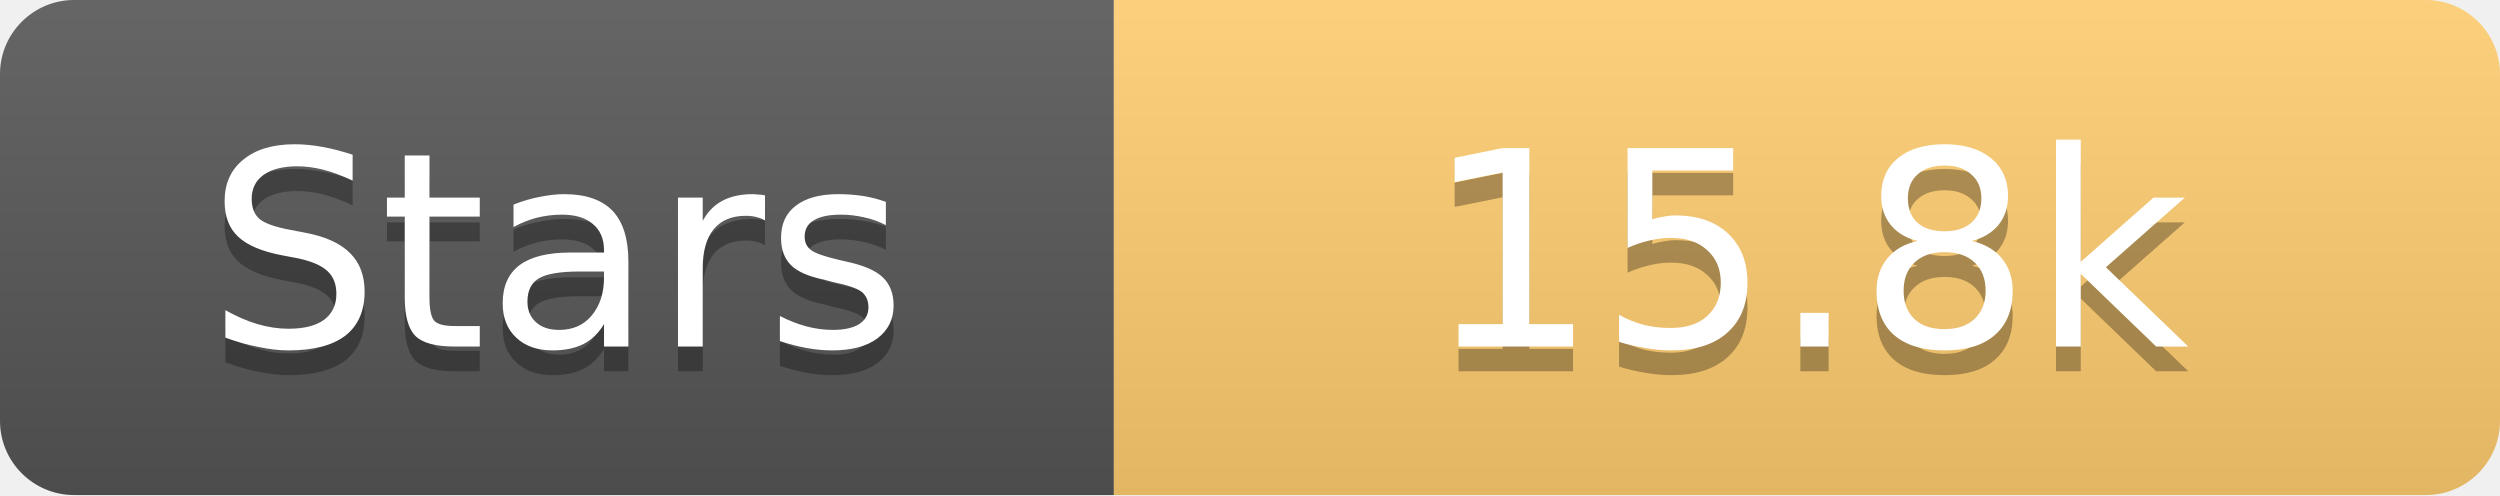
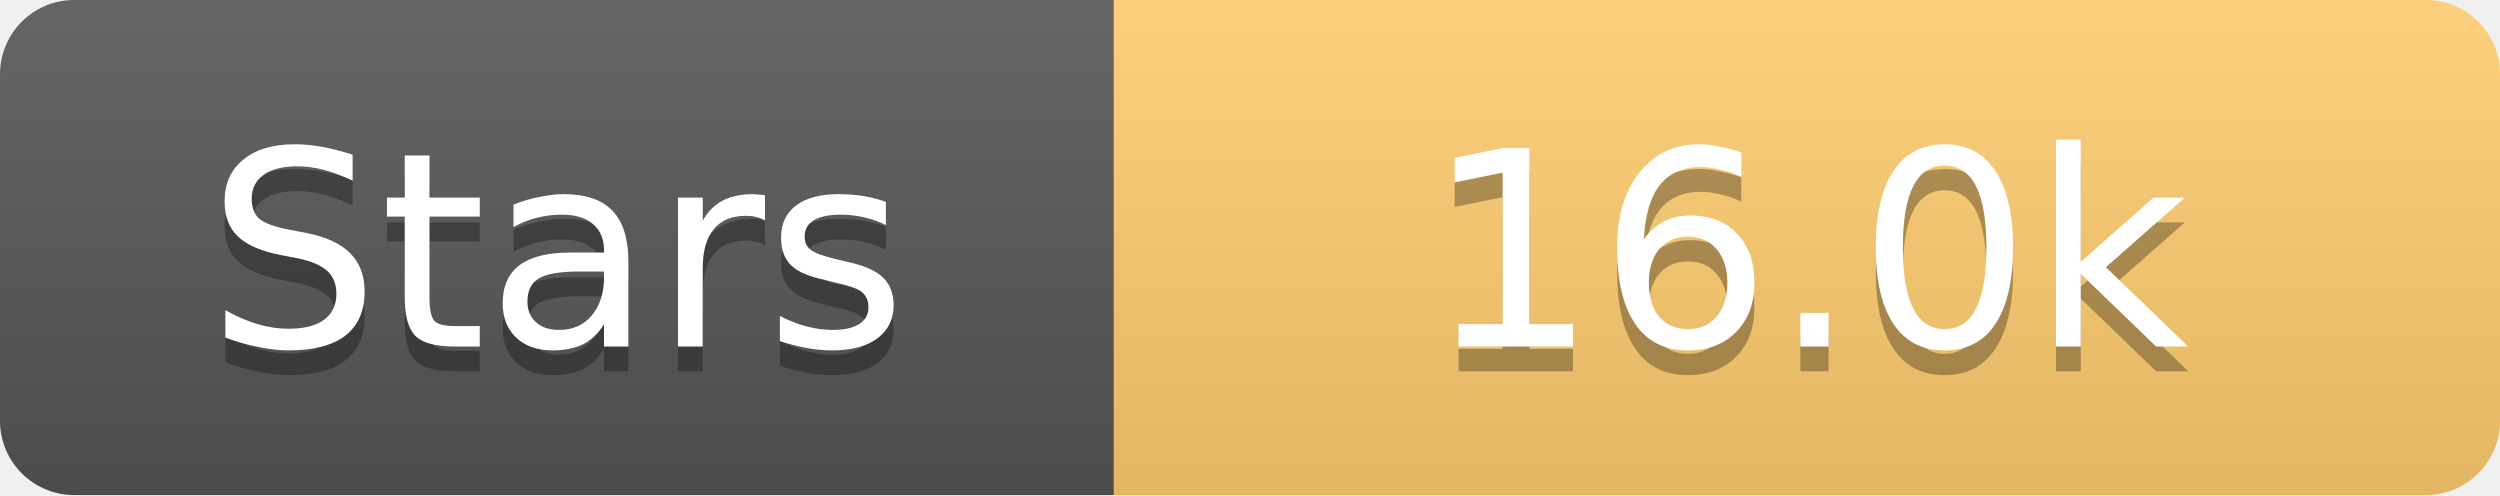
<svg xmlns="http://www.w3.org/2000/svg" width="101" height="20">
  <linearGradient id="s" x2="0" y2="100%">
    <stop offset="0" stop-color="#fff" stop-opacity=".1" />
    <stop offset="1" stop-opacity=".1" />
  </linearGradient>
  <clipPath id="r">
    <rect width="101" height="20" rx="3" fill="#fff" />
  </clipPath>
  <g clip-path="url(#r)">
    <rect width="45" height="20" fill="#555" />
    <rect x="45" width="56" height="20" fill="#fdcb6e" />
    <rect width="101" height="20" fill="url(#s)" />
  </g>
  <g fill="#fff" text-anchor="middle" font-family="Verdana,Geneva,DejaVu Sans,sans-serif" text-rendering="geometricPrecision" font-size="11">
    <text x="22.5" y="15" fill="#010101" fill-opacity=".3">Stars</text>
    <text x="22.5" y="14">Stars</text>
-     <text x="73.0" y="15" fill="#010101" fill-opacity=".3">15.8k</text>
-     <text x="73.0" y="14">15.8k</text>
+     <text x="73.0" y="15" fill="#010101" fill-opacity=".3">16.0k</text>
+     <text x="73.0" y="14">16.0k</text>
  </g>
</svg>
